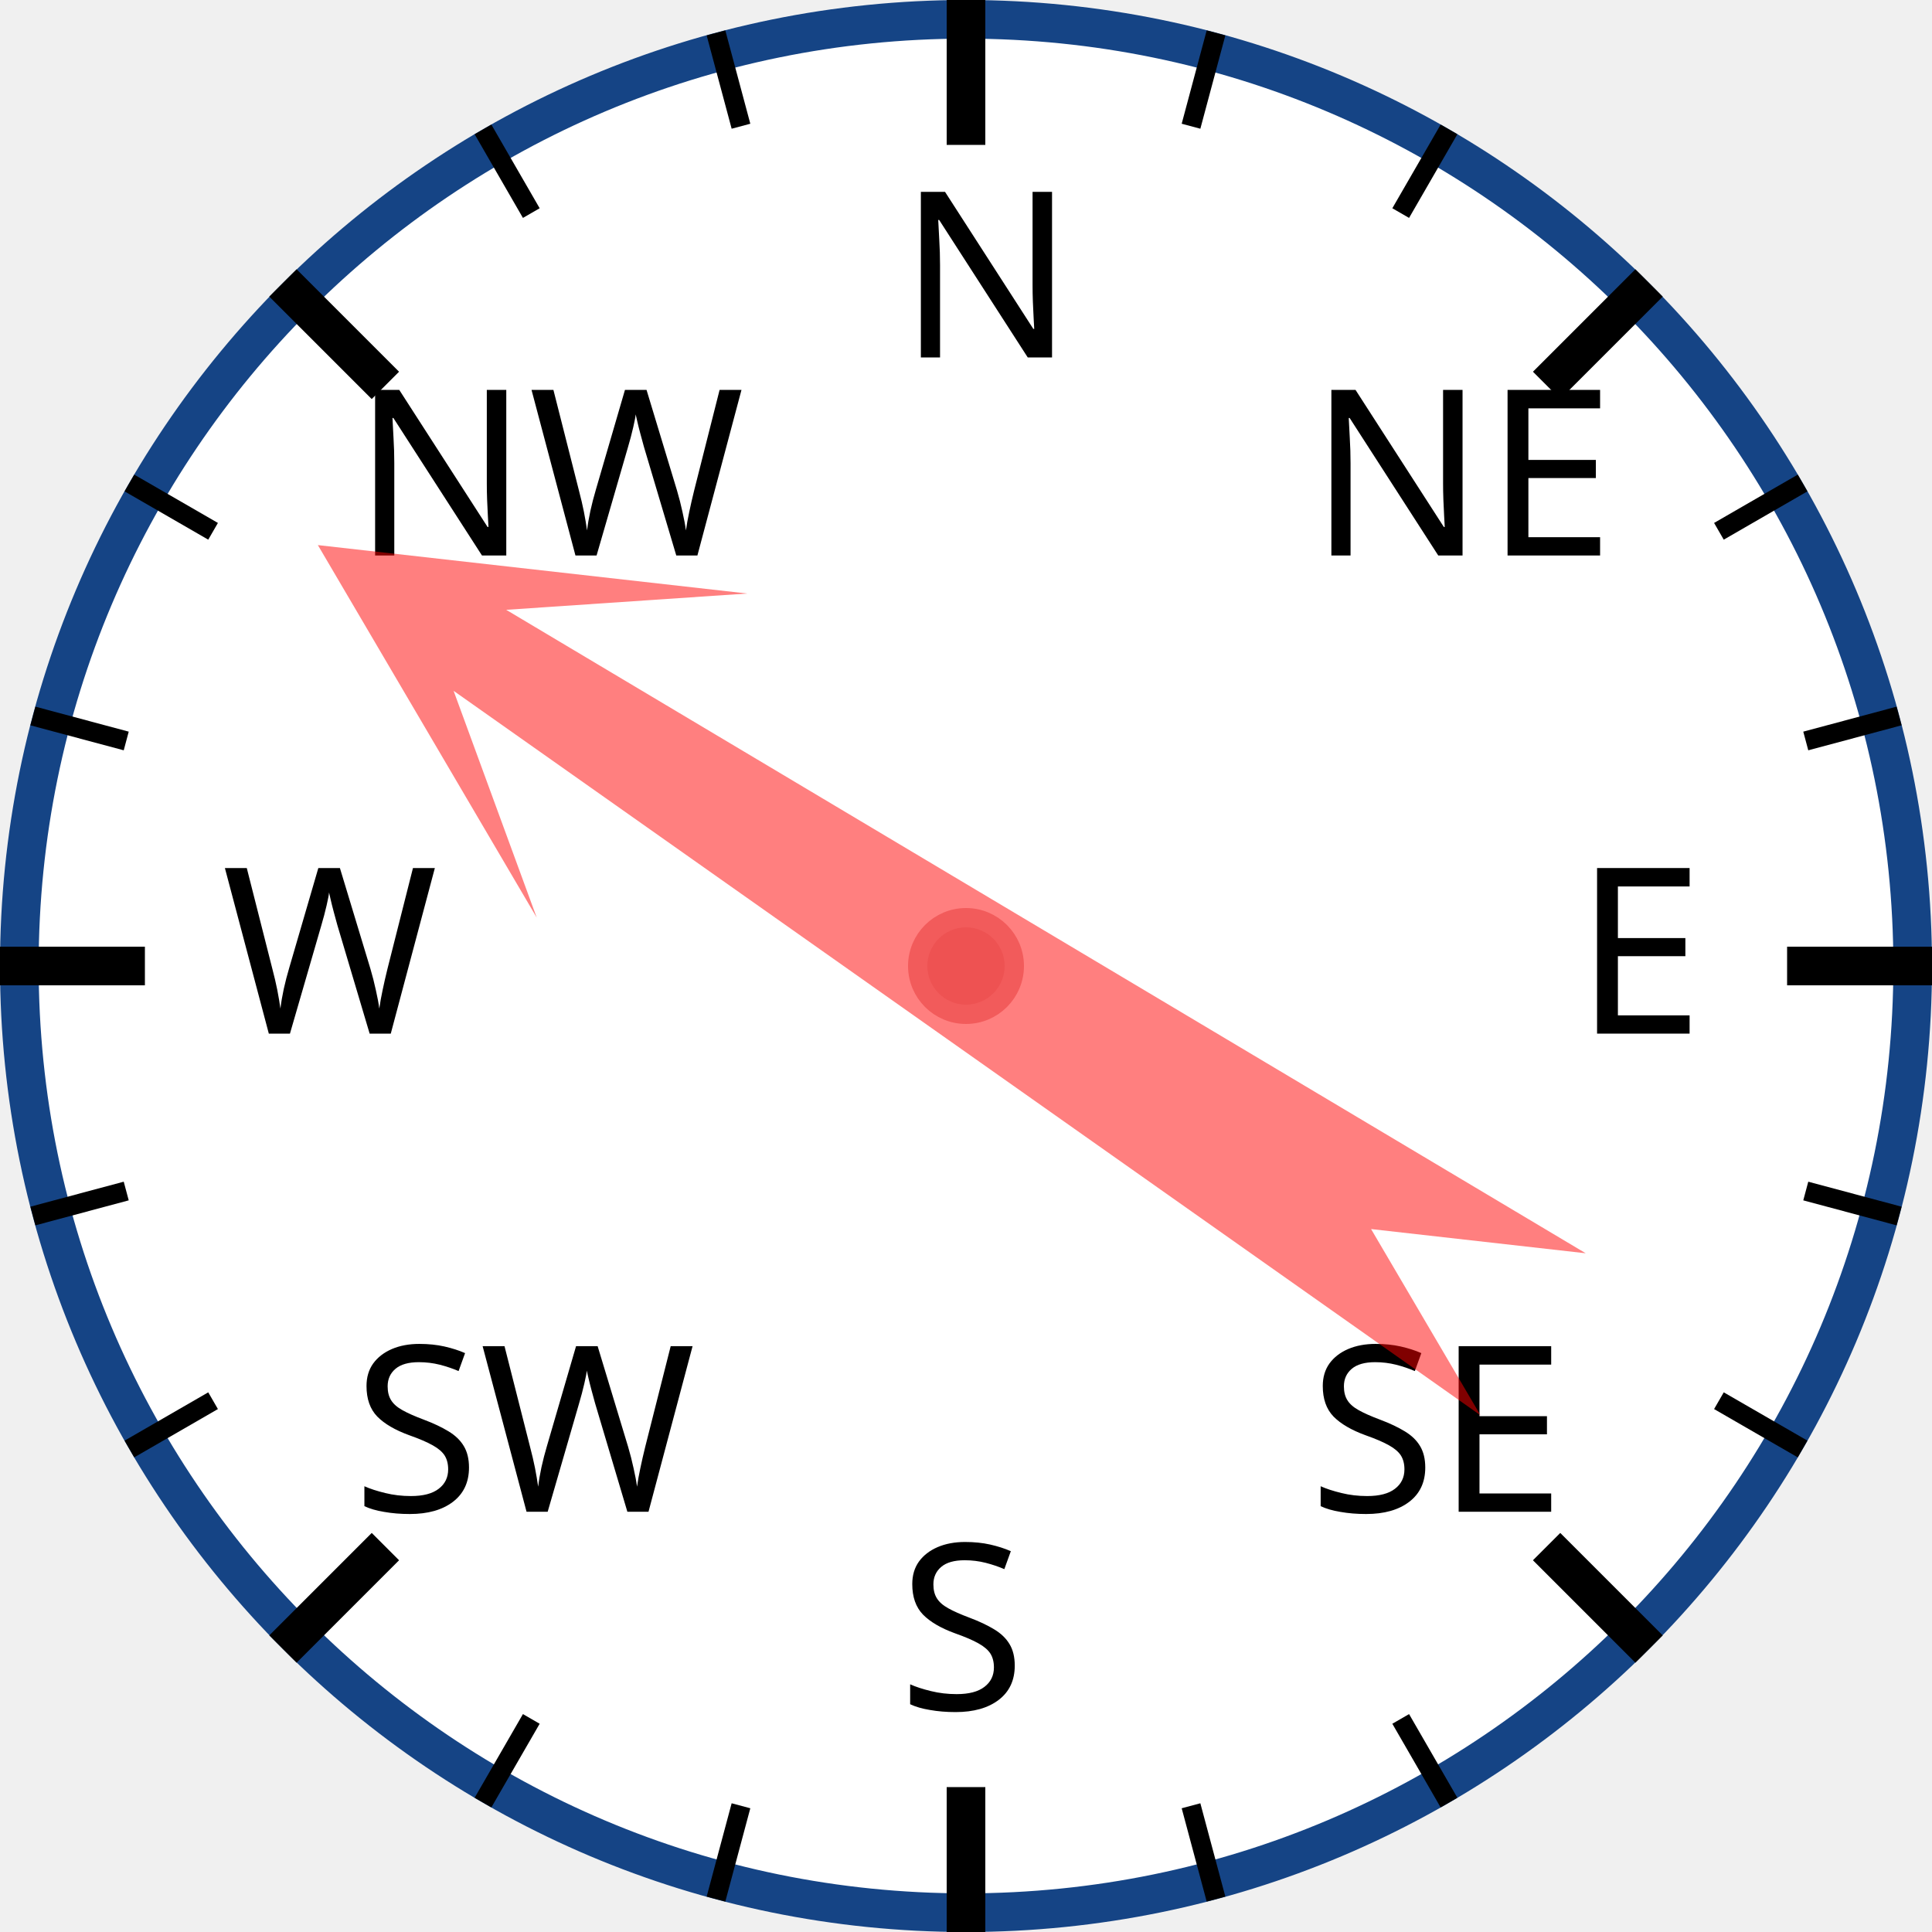
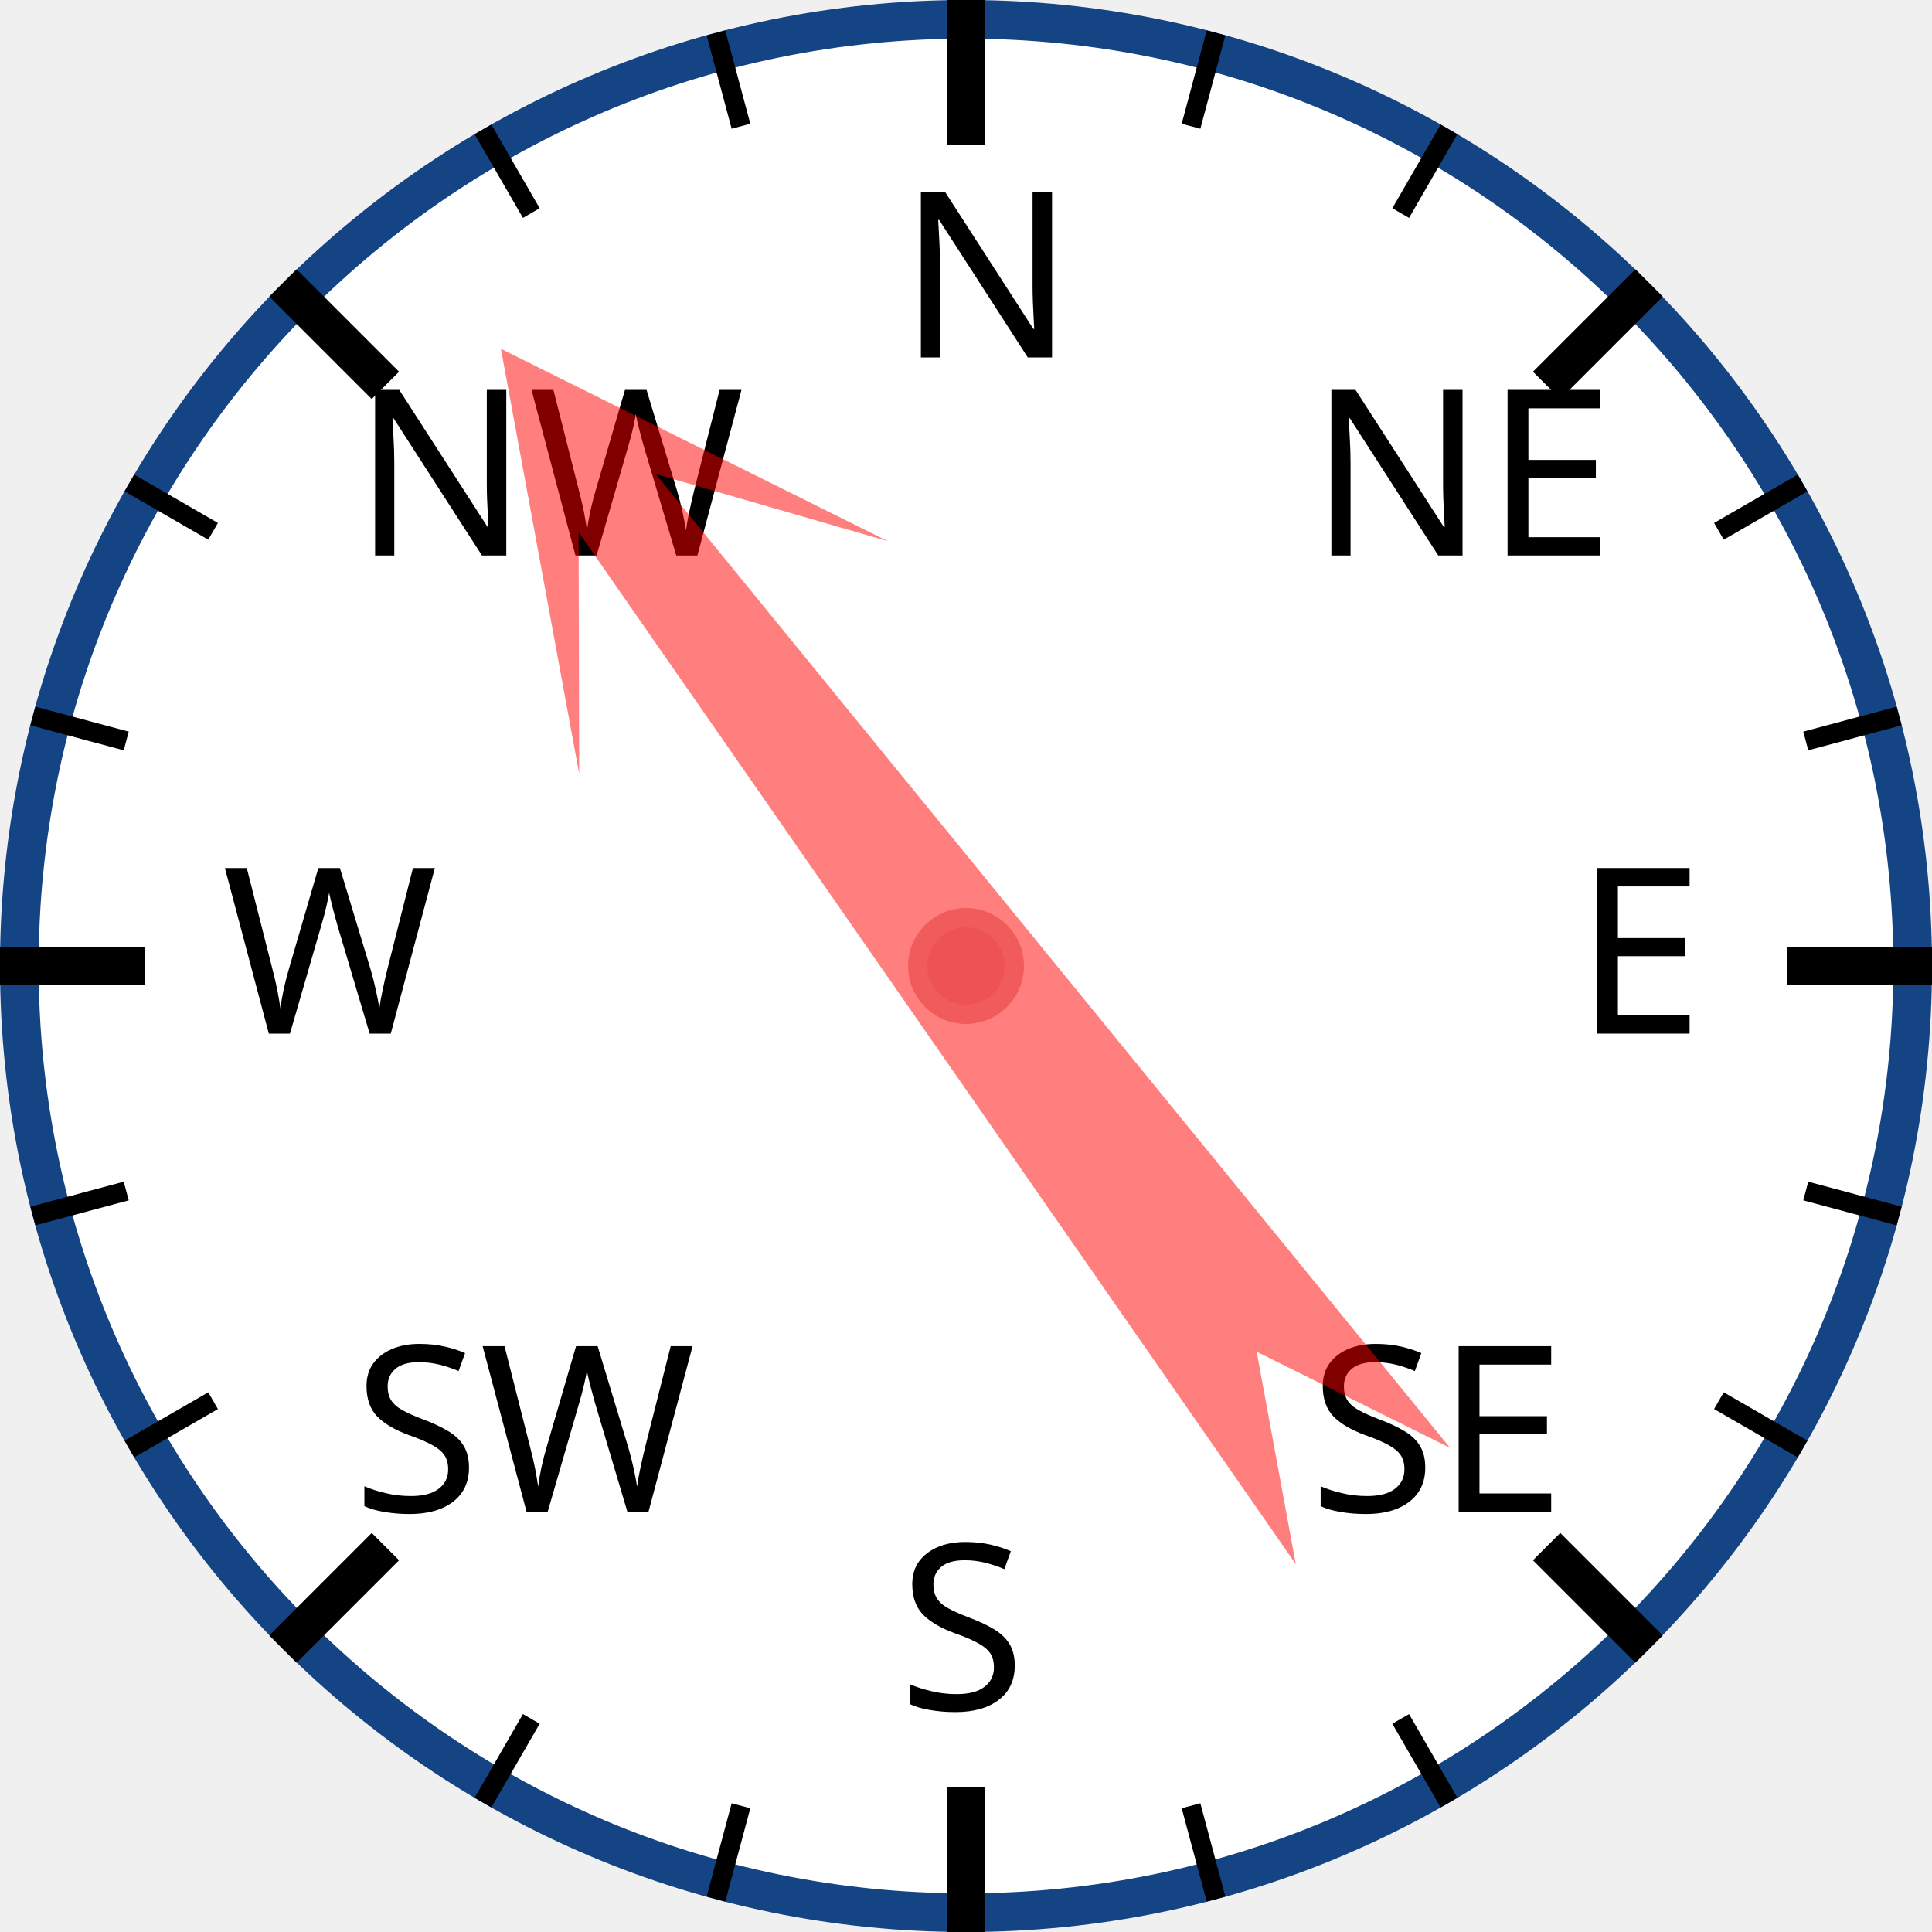
<svg xmlns="http://www.w3.org/2000/svg" width="120px" height="120px" viewBox="0 0 200 200">
  <circle cx="100" cy="100" r="98" style="fill: white; stroke: #154485; stroke-width: 4;" />
  <text x="93.0" y="37.0" style="font-family: sans-serif; font-size: 18pt;">N</text>
  <line x1="100.0" y1="0.0" x2="100.0" y2="15.0" style="stroke: black; stroke-width: 4;" />
  <line x1="74.118" y1="3.407" x2="76.706" y2="13.067" style="stroke: black; stroke-width: 2;" />
  <line x1="50" y1="13.397" x2="55" y2="22.058" style="stroke: black; stroke-width: 2;" />
  <text x="36.503" y="57.503" style="font-family: sans-serif; font-size: 18pt;">NW</text>
  <line x1="29.289" y1="29.289" x2="39.896" y2="39.896" style="stroke: black; stroke-width: 4;" />
  <line x1="13.397" y1="50" x2="22.058" y2="55" style="stroke: black; stroke-width: 2;" />
  <line x1="3.407" y1="74.118" x2="13.067" y2="76.706" style="stroke: black; stroke-width: 2;" />
  <text x="23.0" y="107.0" style="font-family: sans-serif; font-size: 18pt;">W</text>
  <line x1="0.0" y1="100.0" x2="15.0" y2="100.0" style="stroke: black; stroke-width: 4;" />
  <line x1="3.407" y1="125.882" x2="13.067" y2="123.294" style="stroke: black; stroke-width: 2;" />
  <line x1="13.397" y1="150" x2="22.058" y2="145" style="stroke: black; stroke-width: 2;" />
  <text x="36.503" y="156.497" style="font-family: sans-serif; font-size: 18pt;">SW</text>
  <line x1="29.289" y1="170.711" x2="39.896" y2="160.104" style="stroke: black; stroke-width: 4;" />
  <line x1="50" y1="186.603" x2="55" y2="177.942" style="stroke: black; stroke-width: 2;" />
  <line x1="74.118" y1="196.593" x2="76.706" y2="186.933" style="stroke: black; stroke-width: 2;" />
  <text x="93" y="177.0" style="font-family: sans-serif; font-size: 18pt;">S</text>
  <line x1="100" y1="200.0" x2="100" y2="185.0" style="stroke: black; stroke-width: 4;" />
  <line x1="125.882" y1="196.593" x2="123.294" y2="186.933" style="stroke: black; stroke-width: 2;" />
  <line x1="150.0" y1="186.603" x2="145.0" y2="177.942" style="stroke: black; stroke-width: 2;" />
  <text x="135.497" y="156.497" style="font-family: sans-serif; font-size: 18pt;">SE</text>
  <line x1="170.711" y1="170.711" x2="160.104" y2="160.104" style="stroke: black; stroke-width: 4;" />
  <line x1="186.603" y1="150" x2="177.942" y2="145" style="stroke: black; stroke-width: 2;" />
  <line x1="196.593" y1="125.882" x2="186.933" y2="123.294" style="stroke: black; stroke-width: 2;" />
  <text x="163.0" y="107" style="font-family: sans-serif; font-size: 18pt;">E</text>
  <line x1="200.0" y1="100" x2="185.0" y2="100" style="stroke: black; stroke-width: 4;" />
  <line x1="196.593" y1="74.118" x2="186.933" y2="76.706" style="stroke: black; stroke-width: 2;" />
  <line x1="186.603" y1="50" x2="177.942" y2="55" style="stroke: black; stroke-width: 2;" />
  <text x="135.497" y="57.503" style="font-family: sans-serif; font-size: 18pt;">NE</text>
  <line x1="170.711" y1="29.289" x2="160.104" y2="39.896" style="stroke: black; stroke-width: 4;" />
  <line x1="150" y1="13.397" x2="145" y2="22.058" style="stroke: black; stroke-width: 2;" />
  <line x1="125.882" y1="3.407" x2="123.294" y2="13.067" style="stroke: black; stroke-width: 2;" />
-   <polygon points="100 20 120 60 105 40 110 170 100 150 90 170 95 40 80 60" style="fill: red; fill-opacity: 0.5;" transform="rotate(303,100,100)" />
+   <polygon points="100 20 120 60 105 40 110 170 100 150 90 170 95 40 80 60" style="fill: red; fill-opacity: 0.5;" transform="rotate(323,100,100)" />
  <circle cx="100" cy="100" r="5" style="fill: #EE5252; stroke: #F25B5B; stroke-width: 2;" />
</svg>
